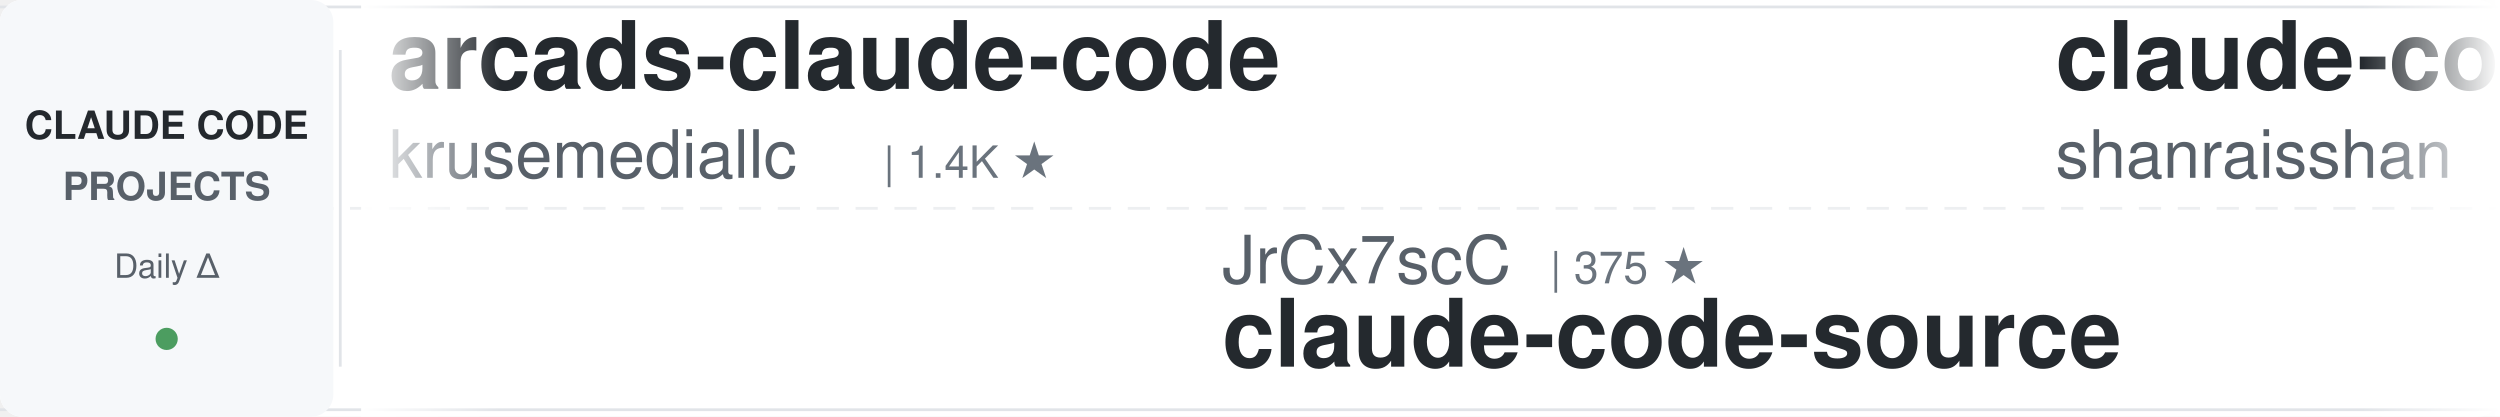
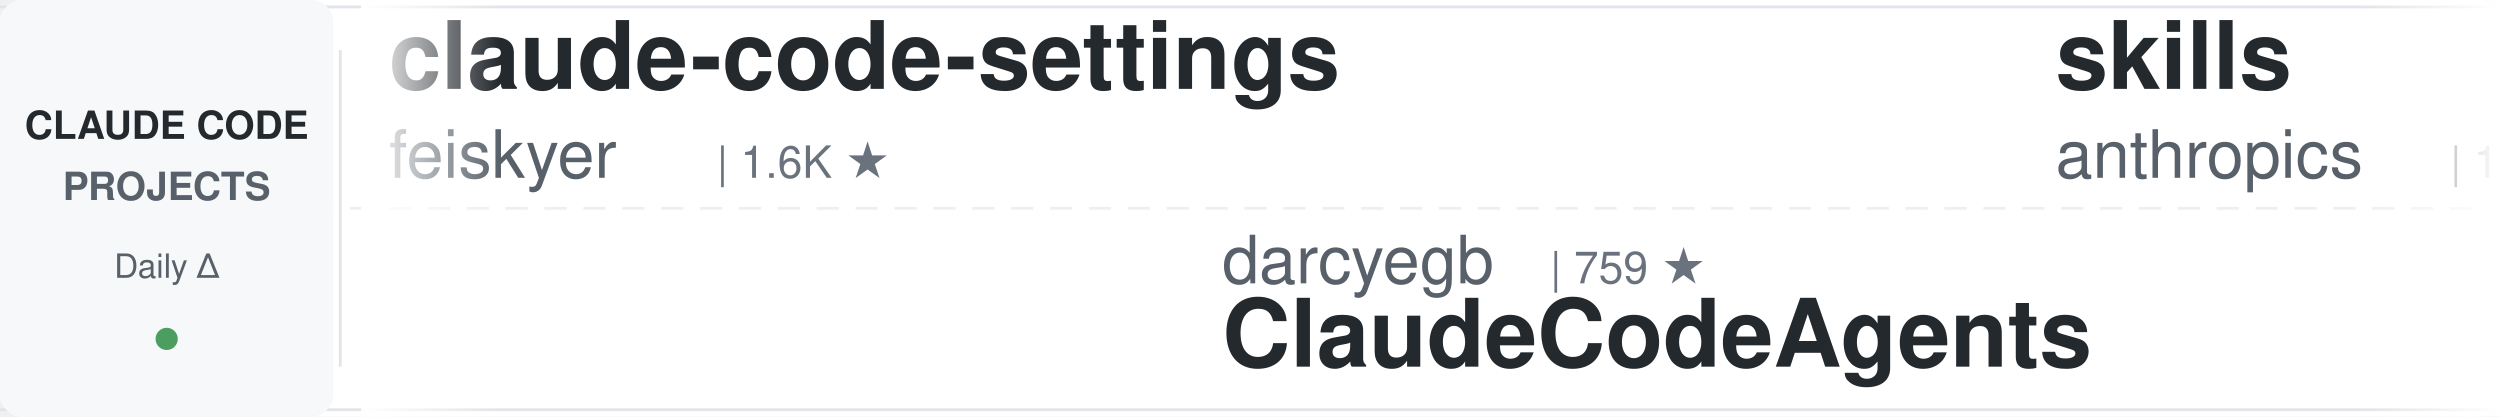
<svg xmlns="http://www.w3.org/2000/svg" width="900" height="150">
  <defs>
    <linearGradient id="leftFade" x1="0%" y1="0%" x2="100%" y2="0%">
      <stop offset="0%" style="stop-color:#ffffff;stop-opacity:1" />
      <stop offset="100%" style="stop-color:#ffffff;stop-opacity:0" />
    </linearGradient>
    <linearGradient id="rightFade" x1="0%" y1="0%" x2="100%" y2="0%">
      <stop offset="0%" style="stop-color:#ffffff;stop-opacity:0" />
      <stop offset="100%" style="stop-color:#ffffff;stop-opacity:1" />
    </linearGradient>
  </defs>
  <rect width="900" height="150" fill="#ffffff" rx="8" />
  <rect x="0" y="2" width="900" height="1" fill="#e1e4e8" />
  <rect x="0" y="147" width="900" height="1" fill="#e1e4e8" />
  <line x1="0" y1="75" x2="900" y2="75" stroke="#e1e4e8" stroke-width="1" stroke-dasharray="8 6" opacity="0.6" />
  <rect x="0" y="0" width="120" height="150" fill="#f6f8fa" rx="8" />
  <text x="60" y="50" font-family="-apple-system, BlinkMacSystemFont, 'Segoe UI', Helvetica, Arial, sans-serif" font-size="14" font-weight="600" fill="#24292e" text-anchor="middle">CLAUDE CODE</text>
  <text x="60" y="72" font-family="-apple-system, BlinkMacSystemFont, 'Segoe UI', Helvetica, Arial, sans-serif" font-size="14" font-weight="600" fill="#586069" text-anchor="middle">PROJECTS</text>
  <text x="60" y="100" font-family="-apple-system, BlinkMacSystemFont, 'Segoe UI', Helvetica, Arial, sans-serif" font-size="12" font-weight="500" fill="#586069" text-anchor="middle">Daily Δ</text>
  <circle cx="60" cy="122" r="4" fill="#22863a" opacity="0.8" />
  <rect x="122" y="18" width="1" height="114" fill="#e1e4e8" />
  <clipPath id="tickerClip">
    <rect x="130" y="0" width="770" height="150" />
  </clipPath>
  <g clip-path="url(#tickerClip)">
    <g id="tickerItems">
      <animateTransform attributeName="transform" attributeType="XML" type="translate" from="0 0" to="-3000 0" dur="54s" repeatCount="indefinite" />
      <g transform="translate(0, 0)">
-         <text x="140" y="32" font-family="-apple-system, BlinkMacSystemFont, 'Segoe UI', Helvetica, Arial, sans-serif" font-size="34" font-weight="600" fill="#24292e">arcads-claude-code</text>
-         <text x="140" y="64" font-family="-apple-system, BlinkMacSystemFont, 'Segoe UI', Helvetica, Arial, sans-serif" font-size="24" font-weight="400" fill="#586069">krusemediallc</text>
-         <text x="318" y="64" font-family="-apple-system, BlinkMacSystemFont, 'Segoe UI', Helvetica, Arial, sans-serif" font-size="16" font-weight="500" fill="#6a737d">| 1.4K ★</text>
+         <text x="140" y="32" font-family="-apple-system, BlinkMacSystemFont, 'Segoe UI', Helvetica, Arial, sans-serif" font-size="34" font-weight="600" fill="#24292e">claude-code-settings</text>
+         <text x="140" y="64" font-family="-apple-system, BlinkMacSystemFont, 'Segoe UI', Helvetica, Arial, sans-serif" font-size="24" font-weight="400" fill="#586069">feiskyer</text>
+         <text x="258" y="64" font-family="-apple-system, BlinkMacSystemFont, 'Segoe UI', Helvetica, Arial, sans-serif" font-size="16" font-weight="500" fill="#6a737d">| 1.6K ★</text>
      </g>
      <g transform="translate(300, 0)">
-         <text x="140" y="102" font-family="-apple-system, BlinkMacSystemFont, 'Segoe UI', Helvetica, Arial, sans-serif" font-size="24" font-weight="400" fill="#586069">JrCx7scC</text>
-         <text x="258" y="102" font-family="-apple-system, BlinkMacSystemFont, 'Segoe UI', Helvetica, Arial, sans-serif" font-size="16" font-weight="500" fill="#6a737d">| 375 ★</text>
-         <text x="140" y="132" font-family="-apple-system, BlinkMacSystemFont, 'Segoe UI', Helvetica, Arial, sans-serif" font-size="34" font-weight="600" fill="#24292e">claude-code-source</text>
+         <text x="140" y="102" font-family="-apple-system, BlinkMacSystemFont, 'Segoe UI', Helvetica, Arial, sans-serif" font-size="24" font-weight="400" fill="#586069">darcyegb</text>
+         <text x="258" y="102" font-family="-apple-system, BlinkMacSystemFont, 'Segoe UI', Helvetica, Arial, sans-serif" font-size="16" font-weight="500" fill="#6a737d">| 759 ★</text>
+         <text x="140" y="132" font-family="-apple-system, BlinkMacSystemFont, 'Segoe UI', Helvetica, Arial, sans-serif" font-size="34" font-weight="600" fill="#24292e">ClaudeCodeAgents</text>
      </g>
      <g transform="translate(600, 0)">
-         <text x="140" y="32" font-family="-apple-system, BlinkMacSystemFont, 'Segoe UI', Helvetica, Arial, sans-serif" font-size="34" font-weight="600" fill="#24292e">claude-code-best-practic...</text>
-         <text x="140" y="64" font-family="-apple-system, BlinkMacSystemFont, 'Segoe UI', Helvetica, Arial, sans-serif" font-size="24" font-weight="400" fill="#586069">shanraisshan</text>
-         <text x="306" y="64" font-family="-apple-system, BlinkMacSystemFont, 'Segoe UI', Helvetica, Arial, sans-serif" font-size="16" font-weight="500" fill="#6a737d">| 65.4K ★</text>
+         <text x="140" y="32" font-family="-apple-system, BlinkMacSystemFont, 'Segoe UI', Helvetica, Arial, sans-serif" font-size="34" font-weight="600" fill="#24292e">skills</text>
+         <text x="140" y="64" font-family="-apple-system, BlinkMacSystemFont, 'Segoe UI', Helvetica, Arial, sans-serif" font-size="24" font-weight="400" fill="#586069">anthropics</text>
+         <text x="282" y="64" font-family="-apple-system, BlinkMacSystemFont, 'Segoe UI', Helvetica, Arial, sans-serif" font-size="16" font-weight="500" fill="#6a737d">| 172.6K ★</text>
      </g>
      <g transform="translate(900, 0)">
-         <text x="140" y="102" font-family="-apple-system, BlinkMacSystemFont, 'Segoe UI', Helvetica, Arial, sans-serif" font-size="24" font-weight="400" fill="#586069">OneRedOak</text>
-         <text x="270" y="102" font-family="-apple-system, BlinkMacSystemFont, 'Segoe UI', Helvetica, Arial, sans-serif" font-size="16" font-weight="500" fill="#6a737d">| 3.9K ★</text>
-         <text x="140" y="132" font-family="-apple-system, BlinkMacSystemFont, 'Segoe UI', Helvetica, Arial, sans-serif" font-size="34" font-weight="600" fill="#24292e">claude-code-workflows</text>
+         <text x="140" y="102" font-family="-apple-system, BlinkMacSystemFont, 'Segoe UI', Helvetica, Arial, sans-serif" font-size="24" font-weight="400" fill="#586069">VoltAgent</text>
+         <text x="270" y="102" font-family="-apple-system, BlinkMacSystemFont, 'Segoe UI', Helvetica, Arial, sans-serif" font-size="16" font-weight="500" fill="#6a737d">| 24.8K ★</text>
+         <text x="140" y="132" font-family="-apple-system, BlinkMacSystemFont, 'Segoe UI', Helvetica, Arial, sans-serif" font-size="34" font-weight="600" fill="#24292e">awesome-claude-code-suba...</text>
      </g>
      <g transform="translate(1200, 0)">
-         <text x="140" y="32" font-family="-apple-system, BlinkMacSystemFont, 'Segoe UI', Helvetica, Arial, sans-serif" font-size="34" font-weight="600" fill="#24292e">oh-my-claudecode</text>
-         <text x="140" y="64" font-family="-apple-system, BlinkMacSystemFont, 'Segoe UI', Helvetica, Arial, sans-serif" font-size="24" font-weight="400" fill="#586069">Yeachan-Heo</text>
-         <text x="294" y="64" font-family="-apple-system, BlinkMacSystemFont, 'Segoe UI', Helvetica, Arial, sans-serif" font-size="16" font-weight="500" fill="#6a737d">| 38.9K ★</text>
+         <text x="140" y="32" font-family="-apple-system, BlinkMacSystemFont, 'Segoe UI', Helvetica, Arial, sans-serif" font-size="34" font-weight="600" fill="#24292e">claude-code-from-source</text>
+         <text x="140" y="64" font-family="-apple-system, BlinkMacSystemFont, 'Segoe UI', Helvetica, Arial, sans-serif" font-size="24" font-weight="400" fill="#586069">alejandrobalderas</text>
+         <text x="366" y="64" font-family="-apple-system, BlinkMacSystemFont, 'Segoe UI', Helvetica, Arial, sans-serif" font-size="16" font-weight="500" fill="#6a737d">| 2.8K ★</text>
      </g>
      <g transform="translate(1500, 0)">
-         <text x="140" y="102" font-family="-apple-system, BlinkMacSystemFont, 'Segoe UI', Helvetica, Arial, sans-serif" font-size="24" font-weight="400" fill="#586069">Chachamaru127</text>
-         <text x="318" y="102" font-family="-apple-system, BlinkMacSystemFont, 'Segoe UI', Helvetica, Arial, sans-serif" font-size="16" font-weight="500" fill="#6a737d">| 3.1K ★</text>
-         <text x="140" y="132" font-family="-apple-system, BlinkMacSystemFont, 'Segoe UI', Helvetica, Arial, sans-serif" font-size="34" font-weight="600" fill="#24292e">claude-code-harness</text>
+         <text x="140" y="102" font-family="-apple-system, BlinkMacSystemFont, 'Segoe UI', Helvetica, Arial, sans-serif" font-size="24" font-weight="400" fill="#586069">fuergaosi233</text>
+         <text x="306" y="102" font-family="-apple-system, BlinkMacSystemFont, 'Segoe UI', Helvetica, Arial, sans-serif" font-size="16" font-weight="500" fill="#6a737d">| 2.8K ★</text>
+         <text x="140" y="132" font-family="-apple-system, BlinkMacSystemFont, 'Segoe UI', Helvetica, Arial, sans-serif" font-size="34" font-weight="600" fill="#24292e">claude-code-proxy</text>
      </g>
      <g transform="translate(1800, 0)">
-         <text x="140" y="32" font-family="-apple-system, BlinkMacSystemFont, 'Segoe UI', Helvetica, Arial, sans-serif" font-size="34" font-weight="600" fill="#24292e">claude-code-book</text>
-         <text x="140" y="64" font-family="-apple-system, BlinkMacSystemFont, 'Segoe UI', Helvetica, Arial, sans-serif" font-size="24" font-weight="400" fill="#586069">lintsinghua</text>
-         <text x="294" y="64" font-family="-apple-system, BlinkMacSystemFont, 'Segoe UI', Helvetica, Arial, sans-serif" font-size="16" font-weight="500" fill="#6a737d">| 4.1K ★</text>
+         <text x="140" y="32" font-family="-apple-system, BlinkMacSystemFont, 'Segoe UI', Helvetica, Arial, sans-serif" font-size="34" font-weight="600" fill="#24292e">claude-code-cheat-sheet</text>
+         <text x="140" y="64" font-family="-apple-system, BlinkMacSystemFont, 'Segoe UI', Helvetica, Arial, sans-serif" font-size="24" font-weight="400" fill="#586069">Njengah</text>
+         <text x="246" y="64" font-family="-apple-system, BlinkMacSystemFont, 'Segoe UI', Helvetica, Arial, sans-serif" font-size="16" font-weight="500" fill="#6a737d">| 1.9K ★</text>
      </g>
      <g transform="translate(2100, 0)">
-         <text x="140" y="102" font-family="-apple-system, BlinkMacSystemFont, 'Segoe UI', Helvetica, Arial, sans-serif" font-size="24" font-weight="400" fill="#586069">ChrisWiles</text>
-         <text x="282" y="102" font-family="-apple-system, BlinkMacSystemFont, 'Segoe UI', Helvetica, Arial, sans-serif" font-size="16" font-weight="500" fill="#6a737d">| 6.0K ★</text>
-         <text x="140" y="132" font-family="-apple-system, BlinkMacSystemFont, 'Segoe UI', Helvetica, Arial, sans-serif" font-size="34" font-weight="600" fill="#24292e">claude-code-showcase</text>
+         <text x="140" y="102" font-family="-apple-system, BlinkMacSystemFont, 'Segoe UI', Helvetica, Arial, sans-serif" font-size="24" font-weight="400" fill="#586069">edmund-io</text>
+         <text x="270" y="102" font-family="-apple-system, BlinkMacSystemFont, 'Segoe UI', Helvetica, Arial, sans-serif" font-size="16" font-weight="500" fill="#6a737d">| 1.5K ★</text>
+         <text x="140" y="132" font-family="-apple-system, BlinkMacSystemFont, 'Segoe UI', Helvetica, Arial, sans-serif" font-size="34" font-weight="600" fill="#24292e">edmunds-claude-code</text>
      </g>
      <g transform="translate(2400, 0)">
-         <text x="140" y="32" font-family="-apple-system, BlinkMacSystemFont, 'Segoe UI', Helvetica, Arial, sans-serif" font-size="34" font-weight="600" fill="#24292e">claude-code-tudou</text>
-         <text x="140" y="64" font-family="-apple-system, BlinkMacSystemFont, 'Segoe UI', Helvetica, Arial, sans-serif" font-size="24" font-weight="400" fill="#586069">AICoderTudou</text>
-         <text x="306" y="64" font-family="-apple-system, BlinkMacSystemFont, 'Segoe UI', Helvetica, Arial, sans-serif" font-size="16" font-weight="500" fill="#6a737d">| 495 ★</text>
+         <text x="140" y="32" font-family="-apple-system, BlinkMacSystemFont, 'Segoe UI', Helvetica, Arial, sans-serif" font-size="34" font-weight="600" fill="#24292e">how-claude-code-works</text>
+         <text x="140" y="64" font-family="-apple-system, BlinkMacSystemFont, 'Segoe UI', Helvetica, Arial, sans-serif" font-size="24" font-weight="400" fill="#586069">Windy3f3f3f3f</text>
+         <text x="318" y="64" font-family="-apple-system, BlinkMacSystemFont, 'Segoe UI', Helvetica, Arial, sans-serif" font-size="16" font-weight="500" fill="#6a737d">| 3.6K ★</text>
      </g>
      <g transform="translate(2700, 0)">
-         <text x="140" y="102" font-family="-apple-system, BlinkMacSystemFont, 'Segoe UI', Helvetica, Arial, sans-serif" font-size="24" font-weight="400" fill="#586069">kodu-ai</text>
-         <text x="246" y="102" font-family="-apple-system, BlinkMacSystemFont, 'Segoe UI', Helvetica, Arial, sans-serif" font-size="16" font-weight="500" fill="#6a737d">| 5.2K ★</text>
-         <text x="140" y="132" font-family="-apple-system, BlinkMacSystemFont, 'Segoe UI', Helvetica, Arial, sans-serif" font-size="34" font-weight="600" fill="#24292e">claude-coder</text>
+         <text x="140" y="102" font-family="-apple-system, BlinkMacSystemFont, 'Segoe UI', Helvetica, Arial, sans-serif" font-size="24" font-weight="400" fill="#586069">wanshuiyin</text>
+         <text x="282" y="102" font-family="-apple-system, BlinkMacSystemFont, 'Segoe UI', Helvetica, Arial, sans-serif" font-size="16" font-weight="500" fill="#6a737d">| 15.5K ★</text>
+         <text x="140" y="132" font-family="-apple-system, BlinkMacSystemFont, 'Segoe UI', Helvetica, Arial, sans-serif" font-size="34" font-weight="600" fill="#24292e">Auto-claude-code-researc...</text>
      </g>
      <g transform="translate(3000, 0)">
-         <text x="140" y="32" font-family="-apple-system, BlinkMacSystemFont, 'Segoe UI', Helvetica, Arial, sans-serif" font-size="34" font-weight="600" fill="#24292e">arcads-claude-code</text>
-         <text x="140" y="64" font-family="-apple-system, BlinkMacSystemFont, 'Segoe UI', Helvetica, Arial, sans-serif" font-size="24" font-weight="400" fill="#586069">krusemediallc</text>
-         <text x="318" y="64" font-family="-apple-system, BlinkMacSystemFont, 'Segoe UI', Helvetica, Arial, sans-serif" font-size="16" font-weight="500" fill="#6a737d">| 1.4K ★</text>
+         <text x="140" y="32" font-family="-apple-system, BlinkMacSystemFont, 'Segoe UI', Helvetica, Arial, sans-serif" font-size="34" font-weight="600" fill="#24292e">claude-code-settings</text>
+         <text x="140" y="64" font-family="-apple-system, BlinkMacSystemFont, 'Segoe UI', Helvetica, Arial, sans-serif" font-size="24" font-weight="400" fill="#586069">feiskyer</text>
+         <text x="258" y="64" font-family="-apple-system, BlinkMacSystemFont, 'Segoe UI', Helvetica, Arial, sans-serif" font-size="16" font-weight="500" fill="#6a737d">| 1.6K ★</text>
      </g>
      <g transform="translate(3300, 0)">
-         <text x="140" y="102" font-family="-apple-system, BlinkMacSystemFont, 'Segoe UI', Helvetica, Arial, sans-serif" font-size="24" font-weight="400" fill="#586069">JrCx7scC</text>
-         <text x="258" y="102" font-family="-apple-system, BlinkMacSystemFont, 'Segoe UI', Helvetica, Arial, sans-serif" font-size="16" font-weight="500" fill="#6a737d">| 375 ★</text>
-         <text x="140" y="132" font-family="-apple-system, BlinkMacSystemFont, 'Segoe UI', Helvetica, Arial, sans-serif" font-size="34" font-weight="600" fill="#24292e">claude-code-source</text>
+         <text x="140" y="102" font-family="-apple-system, BlinkMacSystemFont, 'Segoe UI', Helvetica, Arial, sans-serif" font-size="24" font-weight="400" fill="#586069">darcyegb</text>
+         <text x="258" y="102" font-family="-apple-system, BlinkMacSystemFont, 'Segoe UI', Helvetica, Arial, sans-serif" font-size="16" font-weight="500" fill="#6a737d">| 759 ★</text>
+         <text x="140" y="132" font-family="-apple-system, BlinkMacSystemFont, 'Segoe UI', Helvetica, Arial, sans-serif" font-size="34" font-weight="600" fill="#24292e">ClaudeCodeAgents</text>
      </g>
      <g transform="translate(3600, 0)">
-         <text x="140" y="32" font-family="-apple-system, BlinkMacSystemFont, 'Segoe UI', Helvetica, Arial, sans-serif" font-size="34" font-weight="600" fill="#24292e">claude-code-best-practic...</text>
-         <text x="140" y="64" font-family="-apple-system, BlinkMacSystemFont, 'Segoe UI', Helvetica, Arial, sans-serif" font-size="24" font-weight="400" fill="#586069">shanraisshan</text>
-         <text x="306" y="64" font-family="-apple-system, BlinkMacSystemFont, 'Segoe UI', Helvetica, Arial, sans-serif" font-size="16" font-weight="500" fill="#6a737d">| 65.4K ★</text>
+         <text x="140" y="32" font-family="-apple-system, BlinkMacSystemFont, 'Segoe UI', Helvetica, Arial, sans-serif" font-size="34" font-weight="600" fill="#24292e">skills</text>
+         <text x="140" y="64" font-family="-apple-system, BlinkMacSystemFont, 'Segoe UI', Helvetica, Arial, sans-serif" font-size="24" font-weight="400" fill="#586069">anthropics</text>
+         <text x="282" y="64" font-family="-apple-system, BlinkMacSystemFont, 'Segoe UI', Helvetica, Arial, sans-serif" font-size="16" font-weight="500" fill="#6a737d">| 172.6K ★</text>
      </g>
      <g transform="translate(3900, 0)">
-         <text x="140" y="102" font-family="-apple-system, BlinkMacSystemFont, 'Segoe UI', Helvetica, Arial, sans-serif" font-size="24" font-weight="400" fill="#586069">OneRedOak</text>
-         <text x="270" y="102" font-family="-apple-system, BlinkMacSystemFont, 'Segoe UI', Helvetica, Arial, sans-serif" font-size="16" font-weight="500" fill="#6a737d">| 3.9K ★</text>
-         <text x="140" y="132" font-family="-apple-system, BlinkMacSystemFont, 'Segoe UI', Helvetica, Arial, sans-serif" font-size="34" font-weight="600" fill="#24292e">claude-code-workflows</text>
+         <text x="140" y="102" font-family="-apple-system, BlinkMacSystemFont, 'Segoe UI', Helvetica, Arial, sans-serif" font-size="24" font-weight="400" fill="#586069">VoltAgent</text>
+         <text x="270" y="102" font-family="-apple-system, BlinkMacSystemFont, 'Segoe UI', Helvetica, Arial, sans-serif" font-size="16" font-weight="500" fill="#6a737d">| 24.8K ★</text>
+         <text x="140" y="132" font-family="-apple-system, BlinkMacSystemFont, 'Segoe UI', Helvetica, Arial, sans-serif" font-size="34" font-weight="600" fill="#24292e">awesome-claude-code-suba...</text>
      </g>
    </g>
  </g>
  <rect x="130" y="0" width="50" height="150" fill="url(#leftFade)" />
  <rect x="850" y="0" width="50" height="150" fill="url(#rightFade)" />
</svg>
